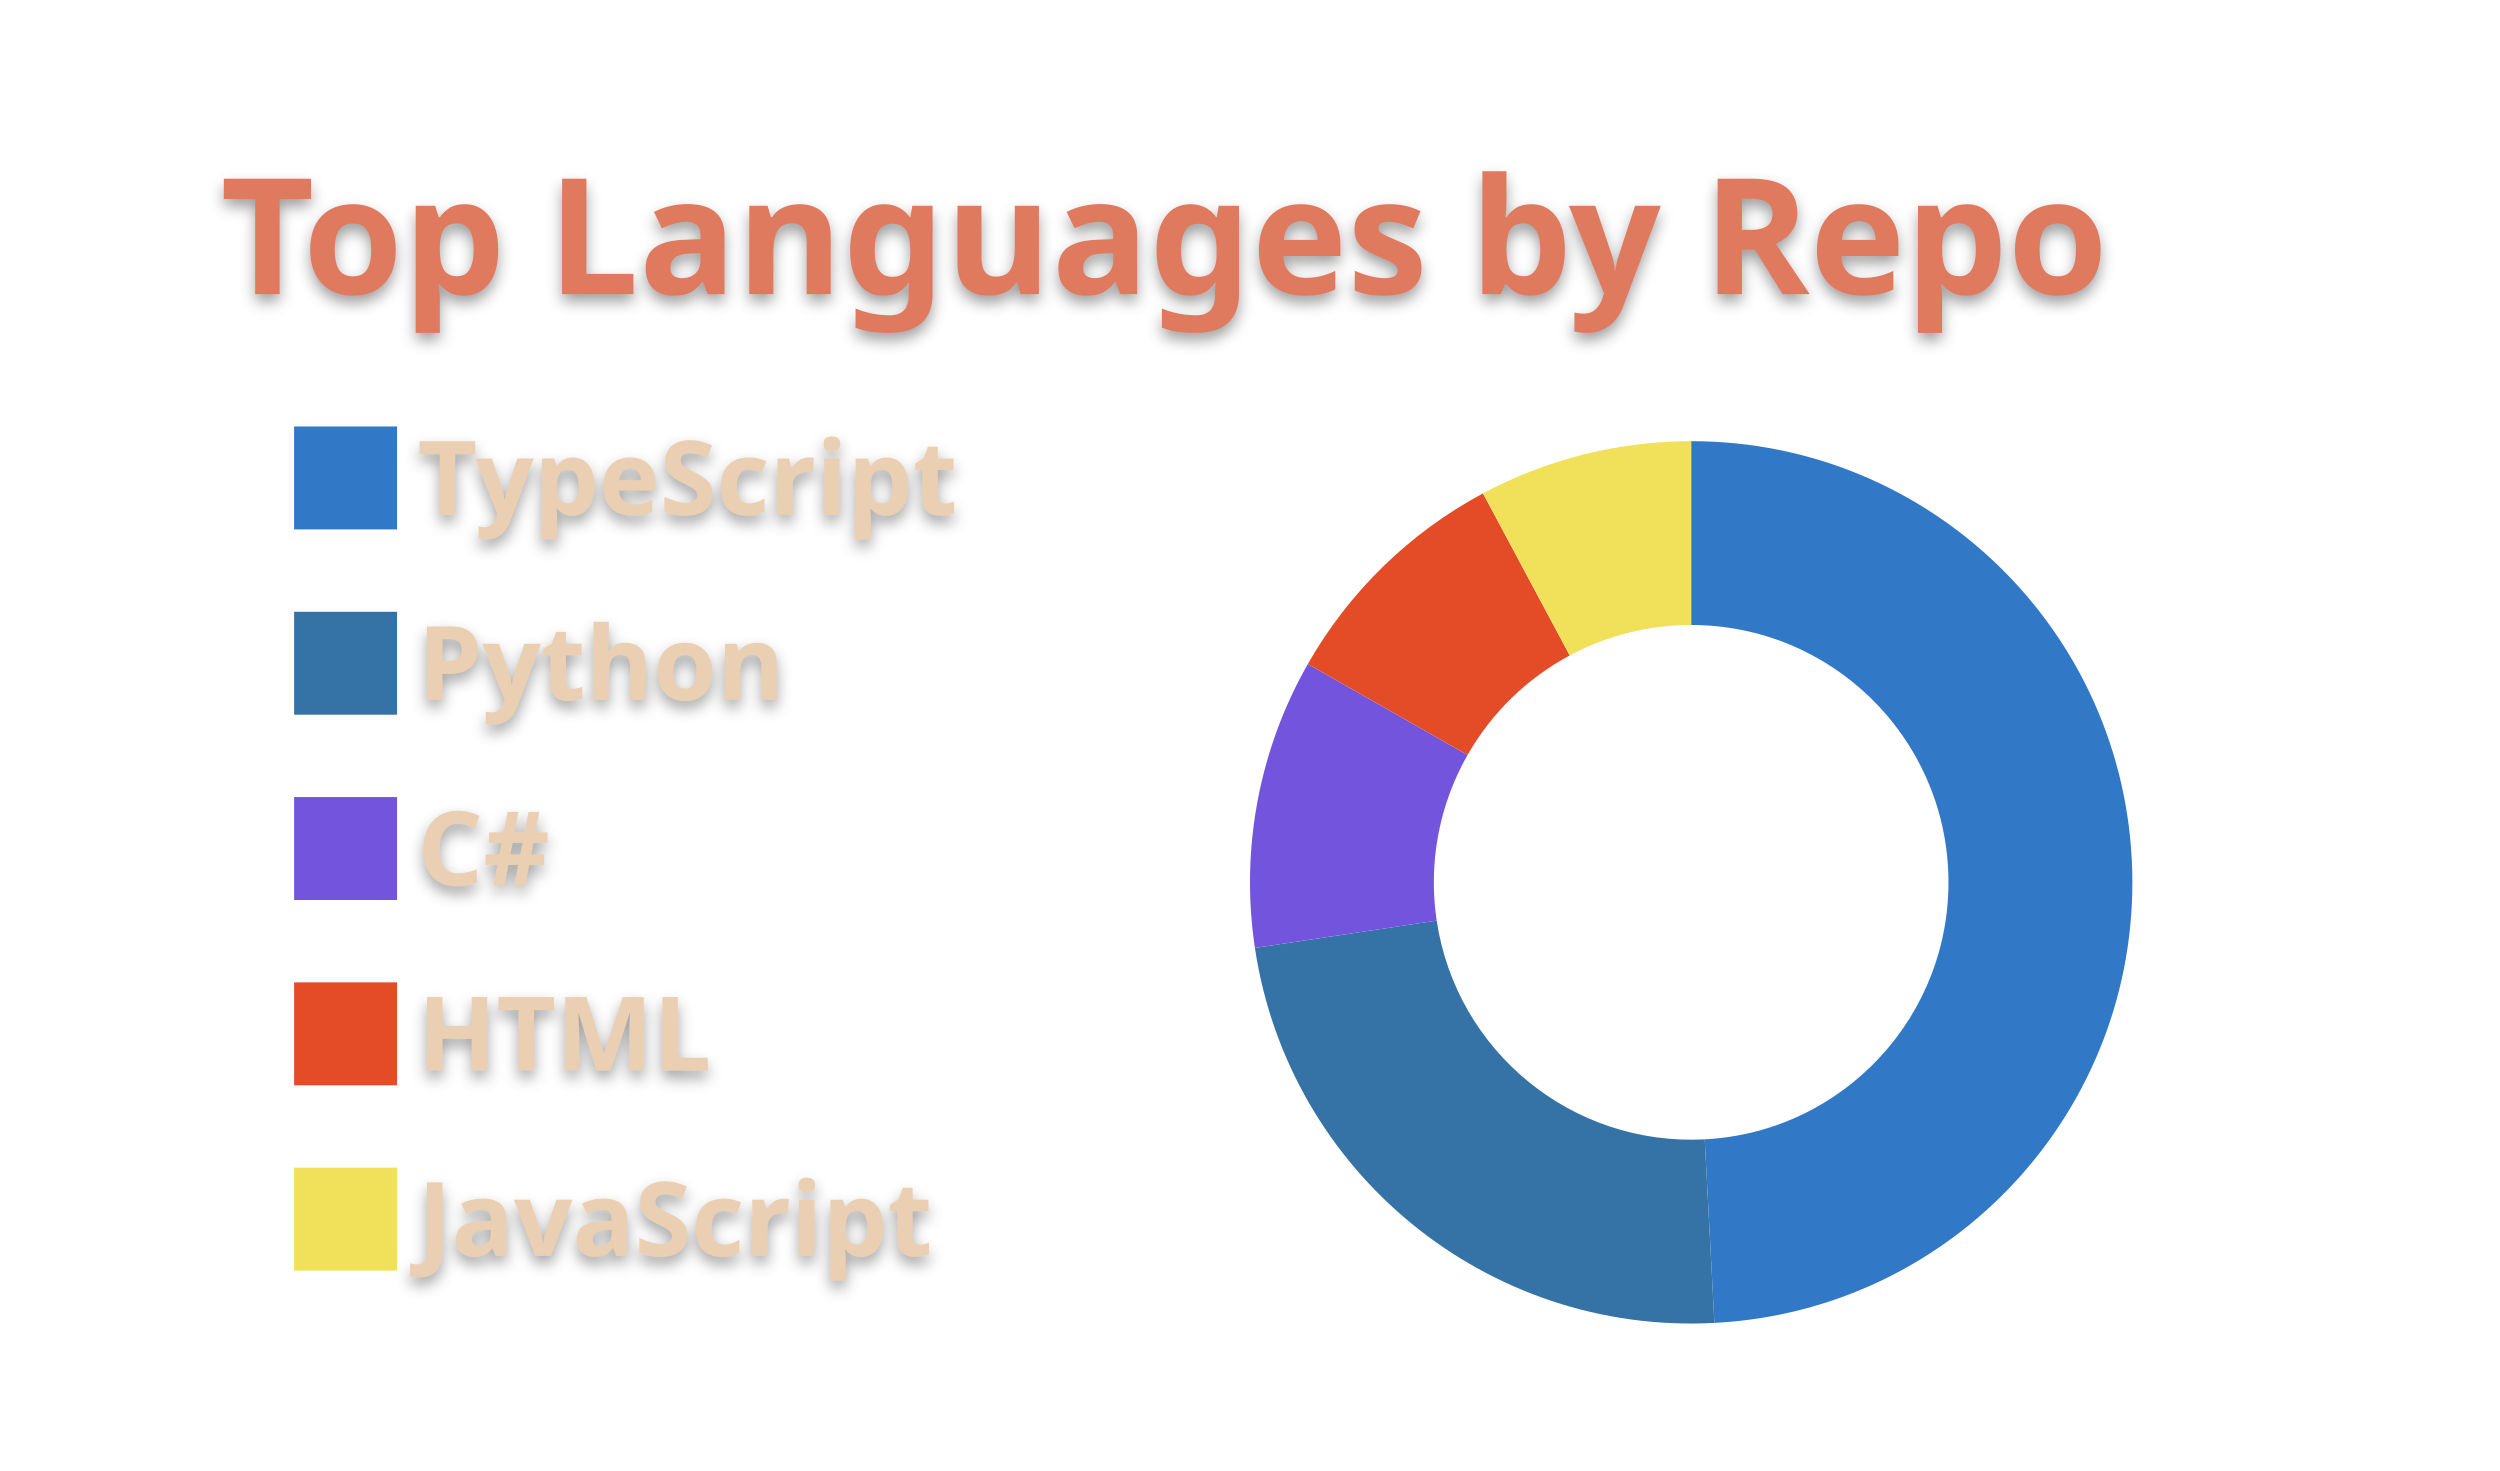
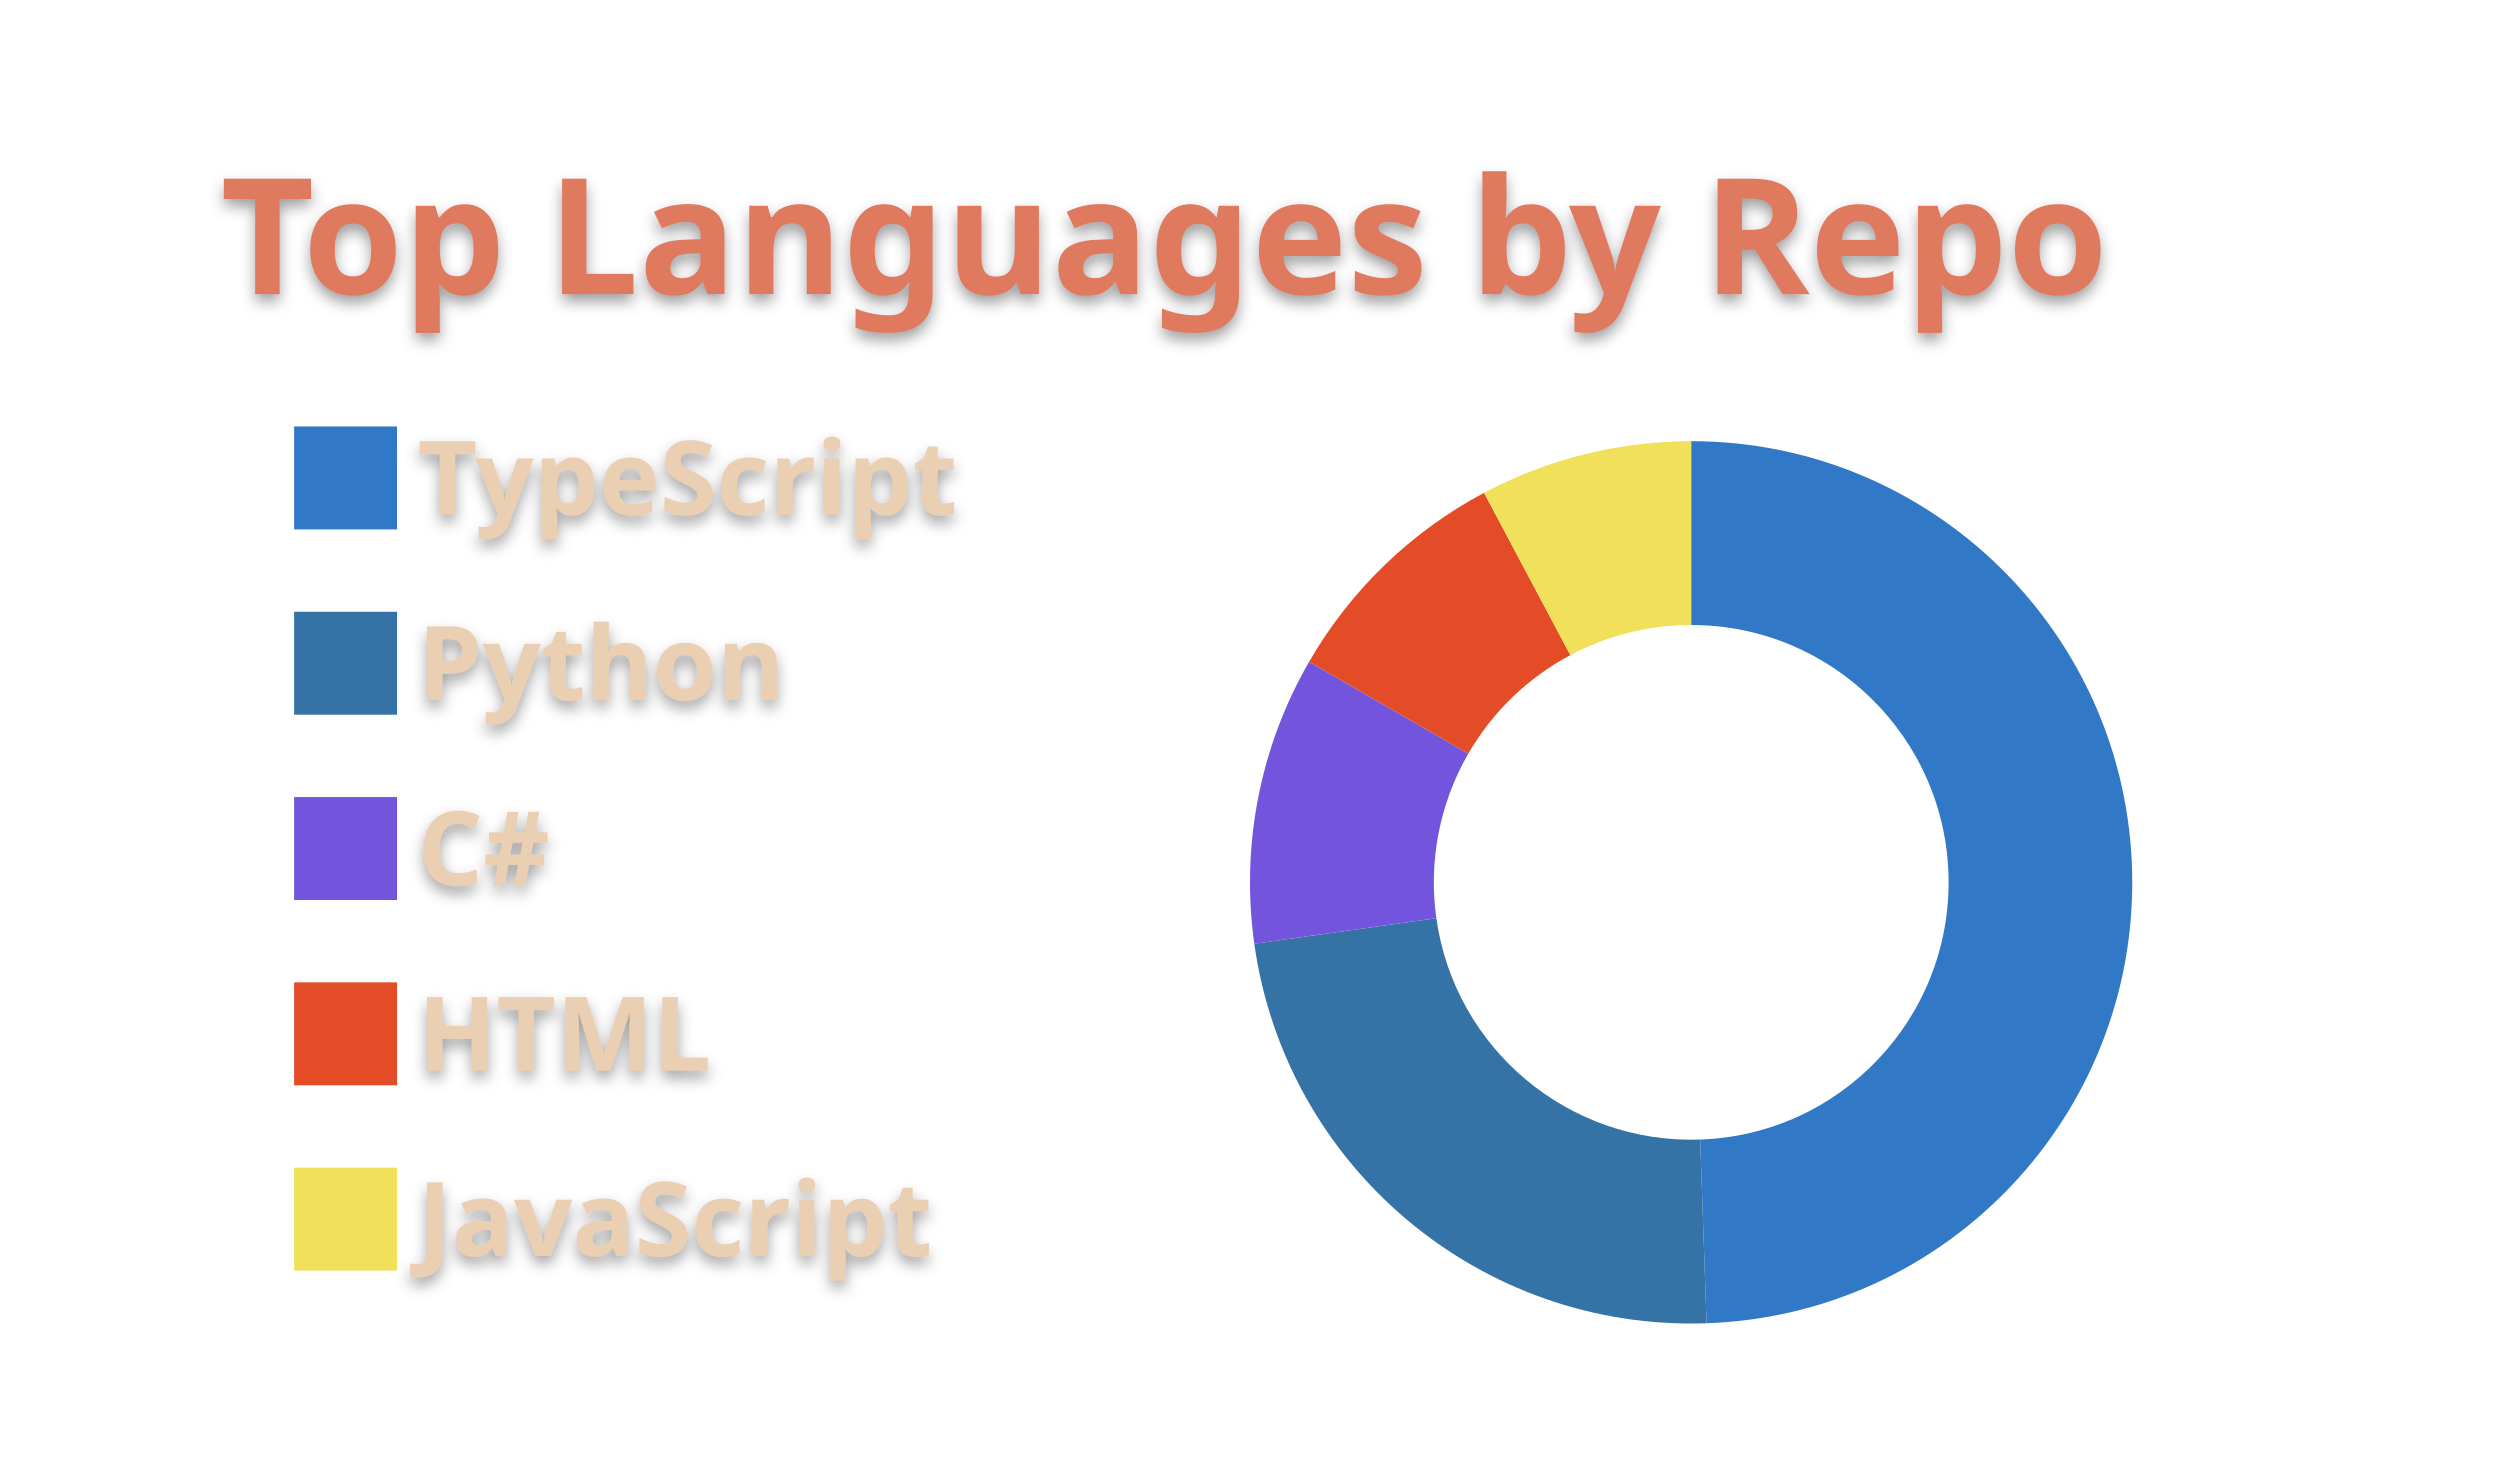
<svg xmlns="http://www.w3.org/2000/svg" width="340" height="200" viewBox="0 0 340 200">
  <style>* {
          font-family: 'Segoe UI', Ubuntu, "Helvetica Neue", Sans-Serif
        }
        text {
          font-weight: 600;
          filter: drop-shadow(0 1px 1px rgba(0, 0, 0, 0.65)) drop-shadow(0 0 1px rgba(255, 255, 255, 0.55));
        }</style>
  <g class="gpsc-root">
    <rect x="1" y="1" rx="5" ry="5" height="99%" width="99.412%" stroke="#000000" stroke-width="1" fill="#ffffff00" stroke-opacity="0" />
    <text x="30" y="40" class="gpsc-item" style="--gpsc-i: 0; font-size: 22px; fill: #e07a5f;">Top Languages by Repo</text>
    <g transform="translate(0,40)">
      <g transform="translate(40,0)">
        <rect y="18" width="14" height="14" class="gpsc-item" style="--gpsc-i: 0; stroke-width: 1px;" fill="#3178c6" stroke="#ffffff00" />
        <rect y="43.2" width="14" height="14" class="gpsc-item" style="--gpsc-i: 1; stroke-width: 1px;" fill="#3572A5" stroke="#ffffff00" />
        <rect y="68.4" width="14" height="14" class="gpsc-item" style="--gpsc-i: 2; stroke-width: 1px;" fill="#7355dd" stroke="#ffffff00" />
        <rect y="93.6" width="14" height="14" class="gpsc-item" style="--gpsc-i: 3; stroke-width: 1px;" fill="#e34c26" stroke="#ffffff00" />
        <rect y="118.8" width="14" height="14" class="gpsc-item" style="--gpsc-i: 4; stroke-width: 1px;" fill="#f1e05a" stroke="#ffffff00" />
        <text x="16.8" y="30" class="gpsc-item" style="--gpsc-i: 0; fill: #ebcfb2; font-size: 14px;">TypeScript</text>
        <text x="16.8" y="55.2" class="gpsc-item" style="--gpsc-i: 1; fill: #ebcfb2; font-size: 14px;">Python</text>
        <text x="16.8" y="80.4" class="gpsc-item" style="--gpsc-i: 2; fill: #ebcfb2; font-size: 14px;">C#</text>
        <text x="16.8" y="105.6" class="gpsc-item" style="--gpsc-i: 3; fill: #ebcfb2; font-size: 14px;">HTML</text>
        <text x="16.8" y="130.8" class="gpsc-item" style="--gpsc-i: 4; fill: #ebcfb2; font-size: 14px;">JavaScript</text>
      </g>
      <g transform="translate( 230, 80 )">
        <g class="arc" style="--gpsc-i: 0;">
-           <path d="M3.67394039744206e-15,-60A60,60,0,0,1,3.158,59.917L1.842,34.951A35,35,0,0,0,2.1431318985078682e-15,-35Z" style="fill: #3178c6; stroke-width: 2px;" stroke="#ffffff00" />
+           <path d="M3.67394039744206e-15,-60A60,60,0,0,1,2.094,59.963L1.221,34.979A35,35,0,0,0,2.1431318985078682e-15,-35Z" style="fill: #3178c6; stroke-width: 2px;" stroke="#ffffff00" />
        </g>
        <g class="arc" style="--gpsc-i: 1;">
-           <path d="M3.158,59.917A60,60,0,0,1,-59.334,8.918L-34.611,5.202A35,35,0,0,0,1.842,34.951Z" style="fill: #3572A5; stroke-width: 2px;" stroke="#ffffff00" />
+           <path d="M2.094,59.963A60,60,0,0,1,-59.416,8.35L-34.659,4.871A35,35,0,0,0,1.221,34.979Z" style="fill: #3572A5; stroke-width: 2px;" stroke="#ffffff00" />
        </g>
        <g class="arc" style="--gpsc-i: 2;">
-           <path d="M-59.334,8.918A60,60,0,0,1,-52.136,-29.695L-30.413,-17.322A35,35,0,0,0,-34.611,5.202Z" style="fill: #7355dd; stroke-width: 2px;" stroke="#ffffff00" />
+           <path d="M-59.416,8.35A60,60,0,0,1,-51.962,-30L-30.311,-17.5A35,35,0,0,0,-34.659,4.871Z" style="fill: #7355dd; stroke-width: 2px;" stroke="#ffffff00" />
        </g>
        <g class="arc" style="--gpsc-i: 3;">
-           <path d="M-52.136,-29.695A60,60,0,0,1,-28.313,-52.9L-16.516,-30.858A35,35,0,0,0,-30.413,-17.322Z" style="fill: #e34c26; stroke-width: 2px;" stroke="#ffffff00" />
+           <path d="M-51.962,-30A60,60,0,0,1,-28.168,-52.977L-16.432,-30.903A35,35,0,0,0,-30.311,-17.5Z" style="fill: #e34c26; stroke-width: 2px;" stroke="#ffffff00" />
        </g>
        <g class="arc" style="--gpsc-i: 4;">
-           <path d="M-28.313,-52.9A60,60,0,0,1,-1.1021821192326178e-14,-60L-6.429395695523604e-15,-35A35,35,0,0,0,-16.516,-30.858Z" style="fill: #f1e05a; stroke-width: 2px;" stroke="#ffffff00" />
+           <path d="M-28.168,-52.977A60,60,0,0,1,-6.431252637433369e-14,-60L-3.7515640385027985e-14,-35A35,35,0,0,0,-16.432,-30.903Z" style="fill: #f1e05a; stroke-width: 2px;" stroke="#ffffff00" />
        </g>
      </g>
    </g>
  </g>
</svg>
